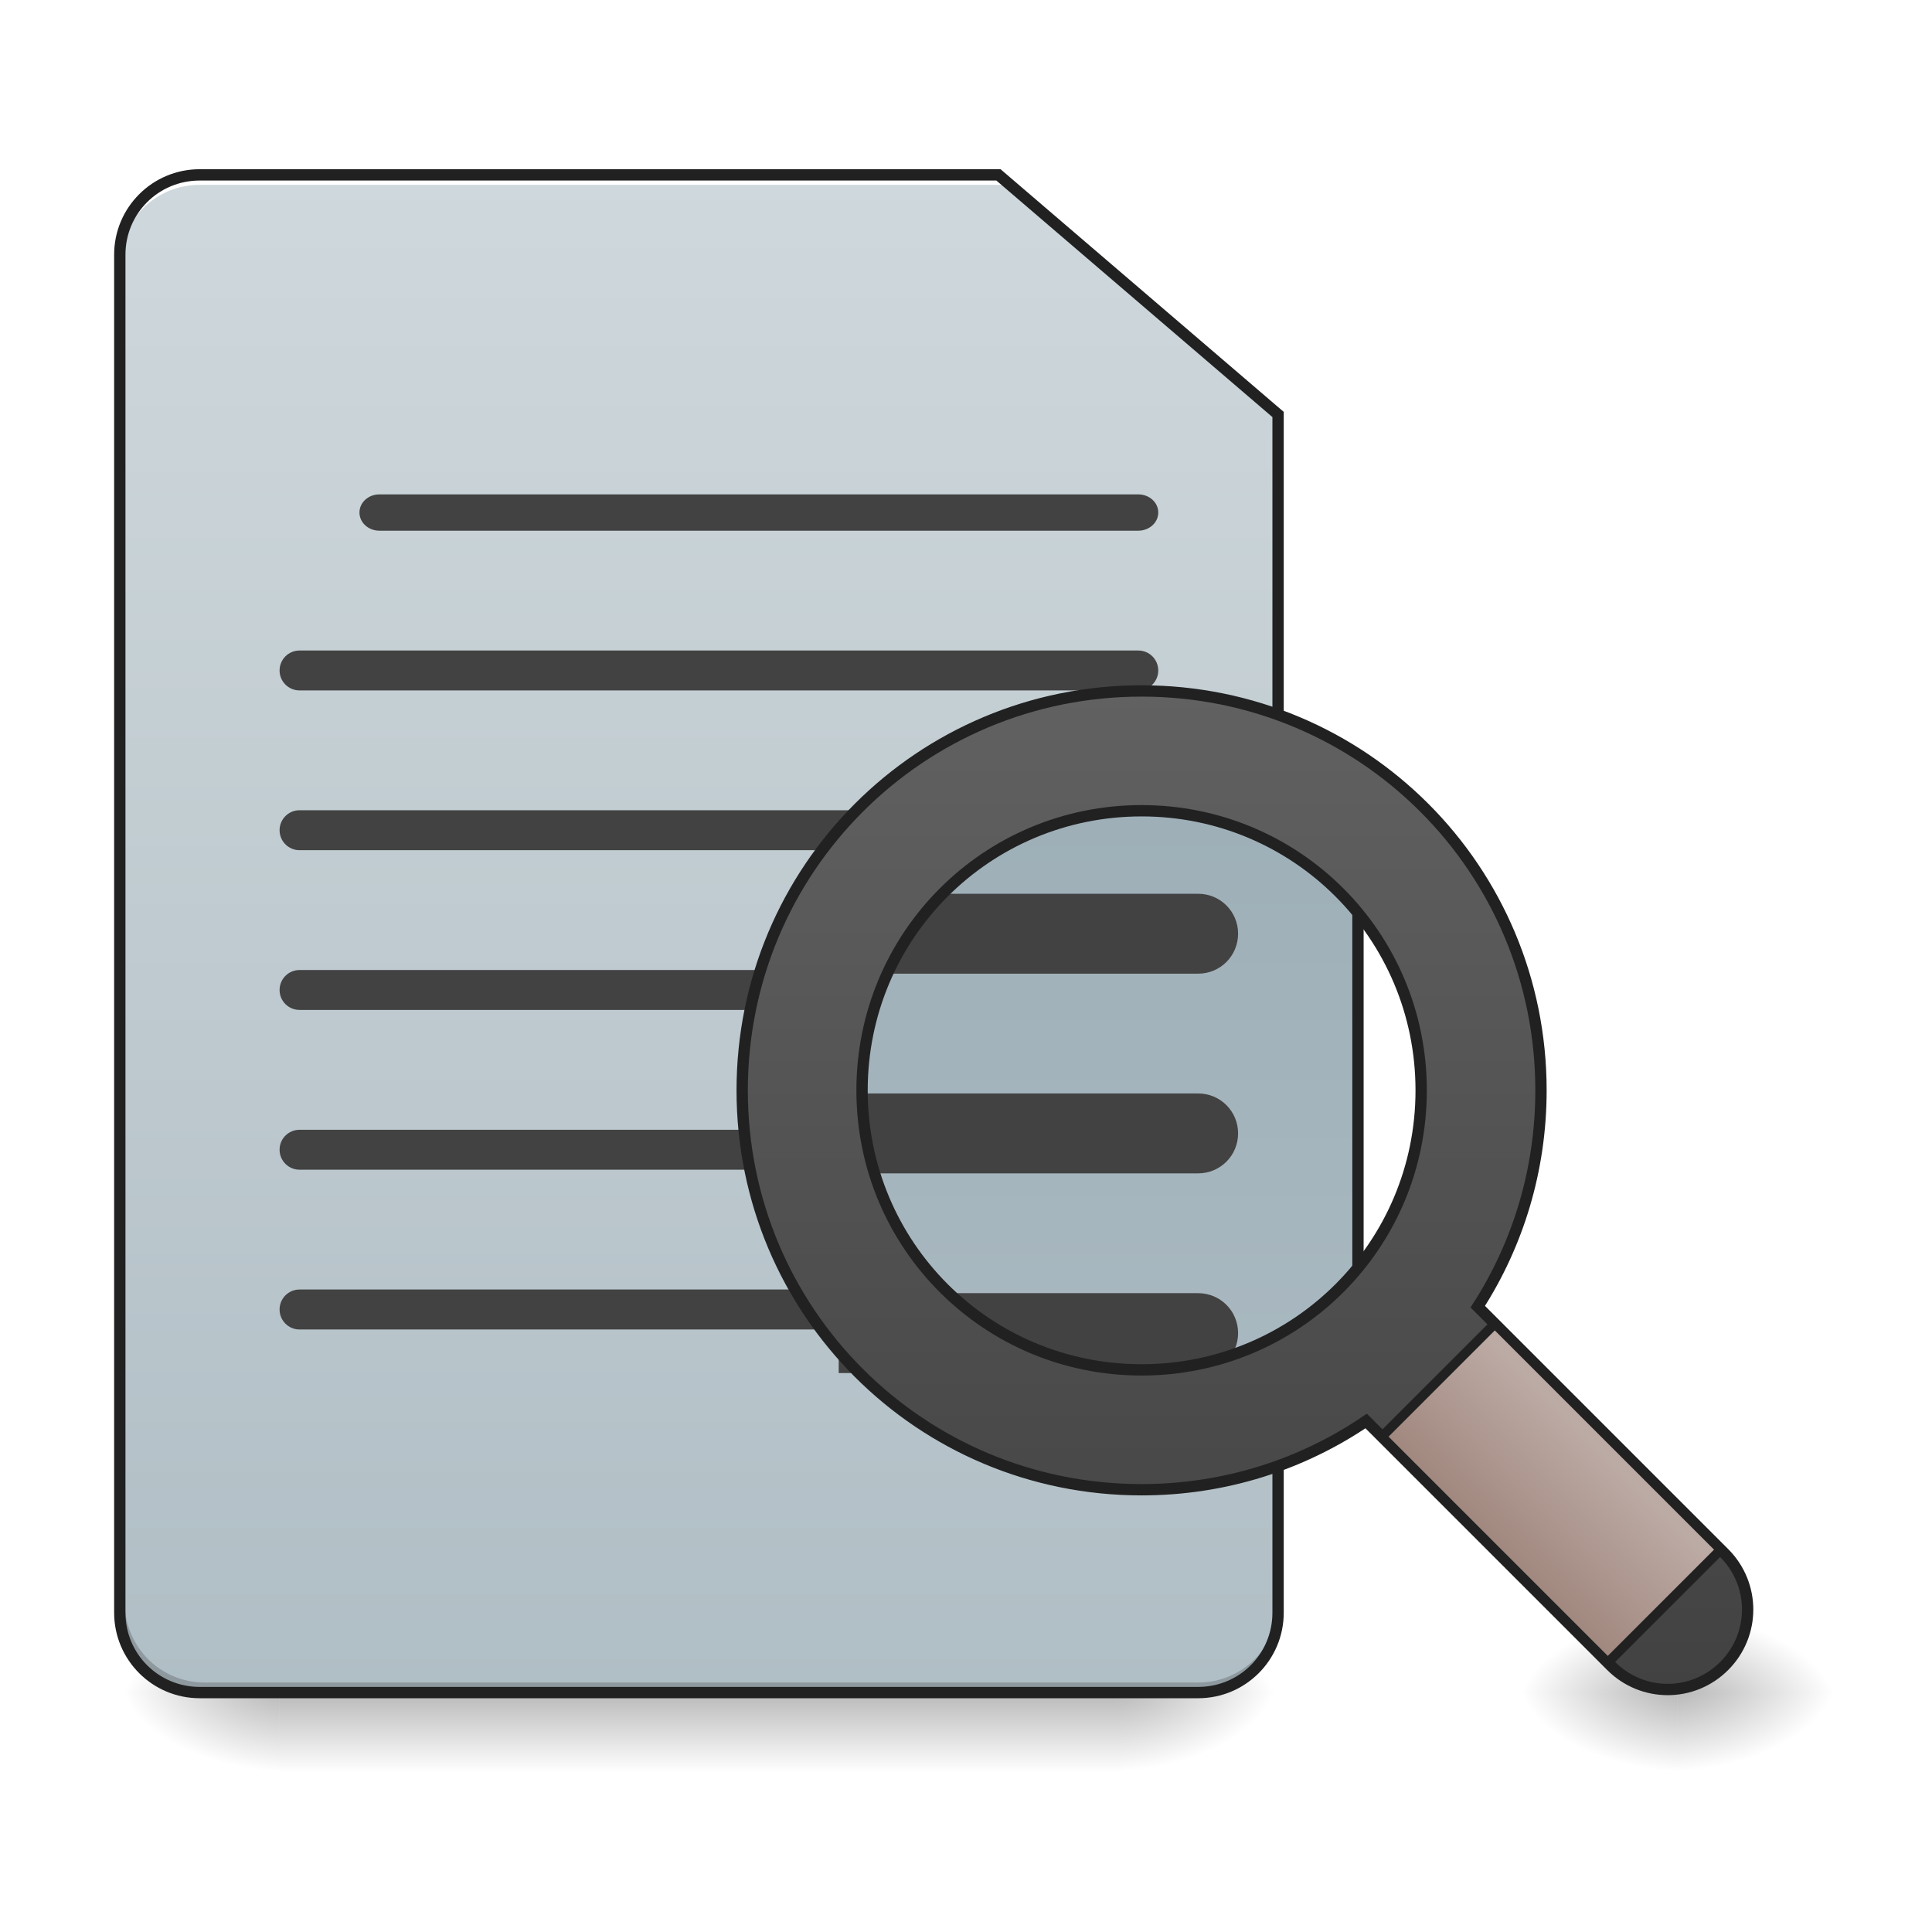
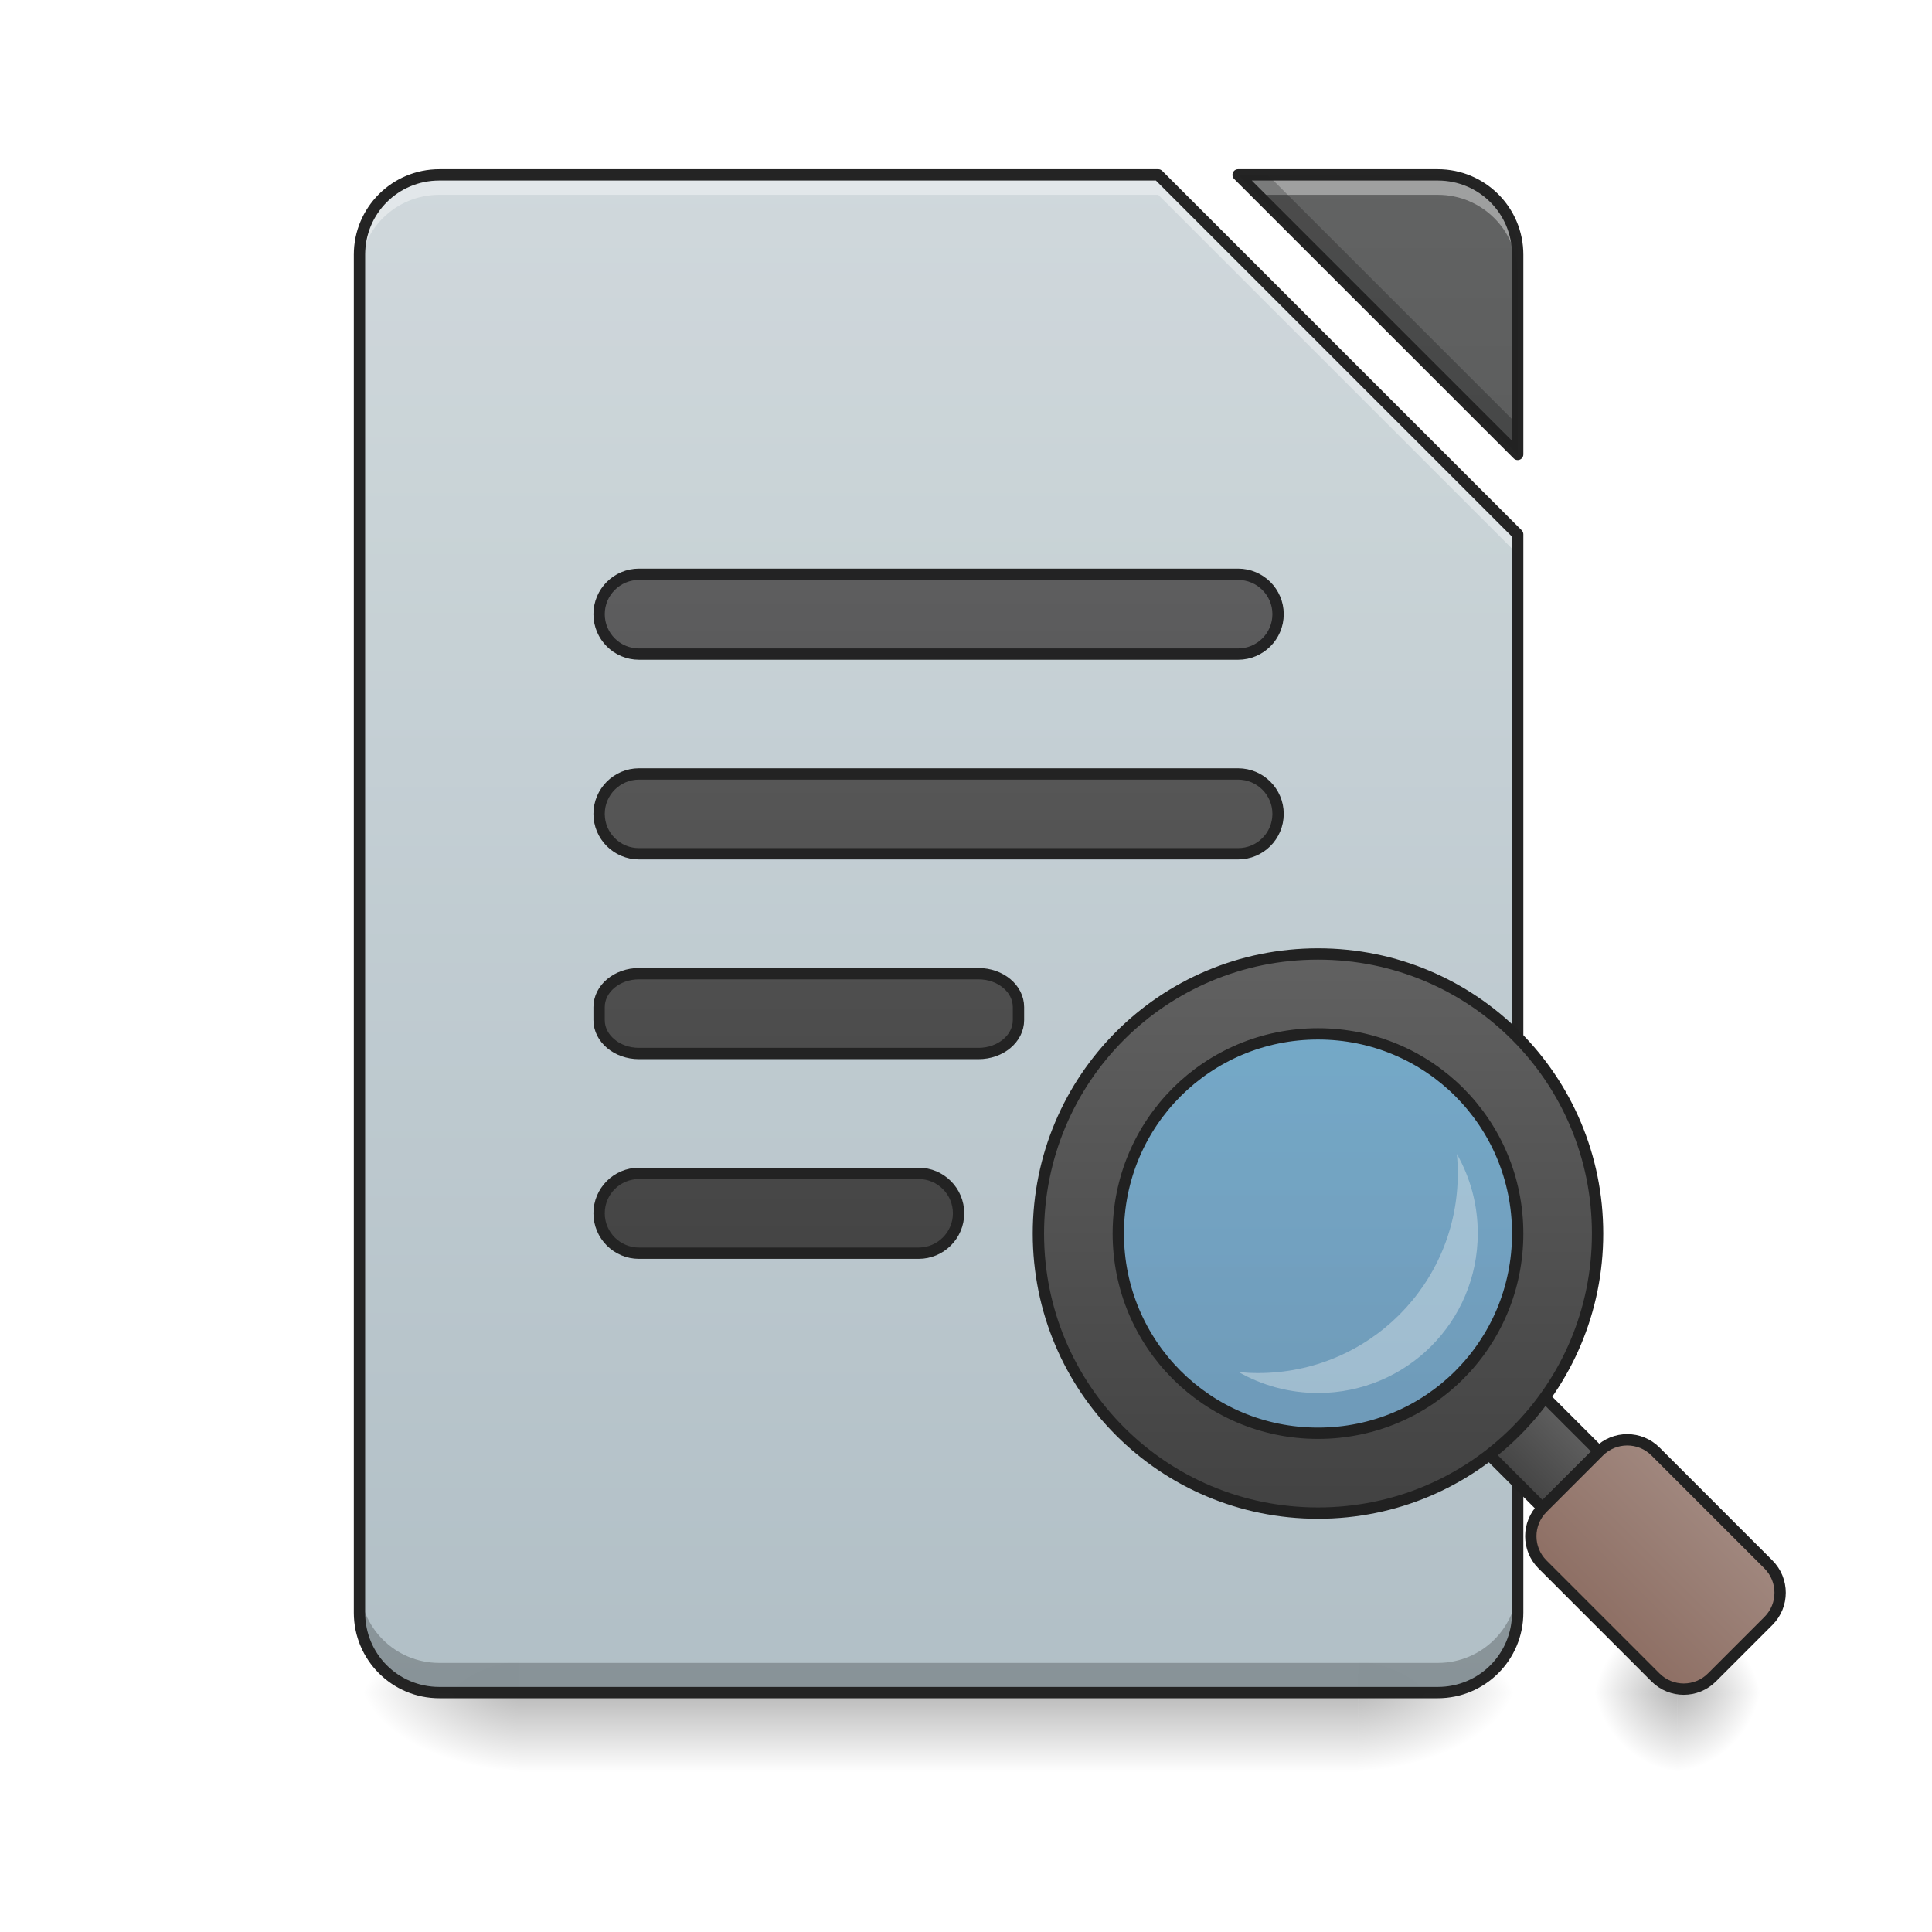
- <svg xmlns="http://www.w3.org/2000/svg" width="128pt" height="128pt" viewBox="0 0 128 128" version="1.1">
+ <svg xmlns="http://www.w3.org/2000/svg" xmlns:xlink="http://www.w3.org/1999/xlink" width="128pt" height="128pt" viewBox="0 0 128 128" version="1.1">
  <defs>
-     <linearGradient id="linear0" gradientUnits="userSpaceOnUse" x1="254" y1="233.5" x2="254" y2="254.667" gradientTransform="matrix(0.250024,0,0,0.250024,-15.87653,53.75514)">
+     <linearGradient id="linear0" gradientUnits="userSpaceOnUse" x1="254" y1="233.5" x2="254" y2="254.667" gradientTransform="matrix(0.250024,0,0,0.250024,-0.0000152602,53.75514)">
      <stop offset="0" style="stop-color:rgb(0%,0%,0%);stop-opacity:0.275;" />
      <stop offset="1" style="stop-color:rgb(0%,0%,0%);stop-opacity:0;" />
    </linearGradient>
-     <radialGradient id="radial0" gradientUnits="userSpaceOnUse" cx="450.909" cy="189.579" fx="450.909" fy="189.579" r="21.167" gradientTransform="matrix(0.000000696681,-0.31253,-0.562554,-0.000000406154,179.4157,254.3813)">
-       <stop offset="0" style="stop-color:rgb(0%,0%,0%);stop-opacity:0.314;" />
-       <stop offset="0.222" style="stop-color:rgb(0%,0%,0%);stop-opacity:0.275;" />
-       <stop offset="1" style="stop-color:rgb(0%,0%,0%);stop-opacity:0;" />
-     </radialGradient>
-     <radialGradient id="radial1" gradientUnits="userSpaceOnUse" cx="450.909" cy="189.579" fx="450.909" fy="189.579" r="21.167" gradientTransform="matrix(-0.000000696681,0.31253,0.562554,0.000000406154,-86.80265,-30.10992)">
-       <stop offset="0" style="stop-color:rgb(0%,0%,0%);stop-opacity:0.314;" />
-       <stop offset="0.222" style="stop-color:rgb(0%,0%,0%);stop-opacity:0.275;" />
-       <stop offset="1" style="stop-color:rgb(0%,0%,0%);stop-opacity:0;" />
-     </radialGradient>
-     <radialGradient id="radial2" gradientUnits="userSpaceOnUse" cx="450.909" cy="189.579" fx="450.909" fy="189.579" r="21.167" gradientTransform="matrix(-0.000000696681,-0.31253,0.562554,-0.000000406154,-86.80265,254.3813)">
-       <stop offset="0" style="stop-color:rgb(0%,0%,0%);stop-opacity:0.314;" />
-       <stop offset="0.222" style="stop-color:rgb(0%,0%,0%);stop-opacity:0.275;" />
-       <stop offset="1" style="stop-color:rgb(0%,0%,0%);stop-opacity:0;" />
-     </radialGradient>
-     <radialGradient id="radial3" gradientUnits="userSpaceOnUse" cx="450.909" cy="189.579" fx="450.909" fy="189.579" r="21.167" gradientTransform="matrix(0.000000696681,0.31253,-0.562554,0.000000406154,179.4157,-30.10992)">
-       <stop offset="0" style="stop-color:rgb(0%,0%,0%);stop-opacity:0.314;" />
-       <stop offset="0.222" style="stop-color:rgb(0%,0%,0%);stop-opacity:0.275;" />
-       <stop offset="1" style="stop-color:rgb(0%,0%,0%);stop-opacity:0;" />
-     </radialGradient>
-     <linearGradient id="linear1" gradientUnits="userSpaceOnUse" x1="232.833" y1="233.5" x2="232.833" y2="-168.667" gradientTransform="matrix(0.250024,0,0,0.250024,-15.87651,53.75513)">
+     <radialGradient id="radial0" gradientUnits="userSpaceOnUse" cx="450.909" cy="189.579" fx="450.909" fy="189.579" r="21.167" gradientTransform="matrix(0.000000696681,-0.31253,-0.562554,-0.000000406154,195.2922,254.3813)">
+       <stop offset="0" style="stop-color:rgb(0%,0%,0%);stop-opacity:0.314;" />
+       <stop offset="0.222" style="stop-color:rgb(0%,0%,0%);stop-opacity:0.275;" />
+       <stop offset="1" style="stop-color:rgb(0%,0%,0%);stop-opacity:0;" />
+     </radialGradient>
+     <radialGradient id="radial1" gradientUnits="userSpaceOnUse" cx="450.909" cy="189.579" fx="450.909" fy="189.579" r="21.167" gradientTransform="matrix(-0.000000696681,0.31253,0.562554,0.000000406154,-70.92613,-30.10992)">
+       <stop offset="0" style="stop-color:rgb(0%,0%,0%);stop-opacity:0.314;" />
+       <stop offset="0.222" style="stop-color:rgb(0%,0%,0%);stop-opacity:0.275;" />
+       <stop offset="1" style="stop-color:rgb(0%,0%,0%);stop-opacity:0;" />
+     </radialGradient>
+     <radialGradient id="radial2" gradientUnits="userSpaceOnUse" cx="450.909" cy="189.579" fx="450.909" fy="189.579" r="21.167" gradientTransform="matrix(-0.000000696681,-0.31253,0.562554,-0.000000406154,-70.92613,254.3813)">
+       <stop offset="0" style="stop-color:rgb(0%,0%,0%);stop-opacity:0.314;" />
+       <stop offset="0.222" style="stop-color:rgb(0%,0%,0%);stop-opacity:0.275;" />
+       <stop offset="1" style="stop-color:rgb(0%,0%,0%);stop-opacity:0;" />
+     </radialGradient>
+     <radialGradient id="radial3" gradientUnits="userSpaceOnUse" cx="450.909" cy="189.579" fx="450.909" fy="189.579" r="21.167" gradientTransform="matrix(0.000000696681,0.31253,-0.562554,0.000000406154,195.2922,-30.10992)">
+       <stop offset="0" style="stop-color:rgb(0%,0%,0%);stop-opacity:0.314;" />
+       <stop offset="0.222" style="stop-color:rgb(0%,0%,0%);stop-opacity:0.275;" />
+       <stop offset="1" style="stop-color:rgb(0%,0%,0%);stop-opacity:0;" />
+     </radialGradient>
+     <filter id="alpha" filterUnits="objectBoundingBox" x="0%" y="0%" width="100%" height="100%">
+       <feColorMatrix type="matrix" in="SourceGraphic" values="0 0 0 0 1 0 0 0 0 1 0 0 0 0 1 0 0 0 1 0" />
+     </filter>
+     <mask id="mask0">
+       <g filter="url(#alpha)">
+         <rect x="0" y="0" width="128" height="128" style="fill:rgb(0%,0%,0%);fill-opacity:0.988;stroke:none;" />
+       </g>
+     </mask>
+     <linearGradient id="linear1" gradientUnits="userSpaceOnUse" x1="940" y1="1695.118" x2="940" y2="175.118" gradientTransform="matrix(0.0661521,0,0,0.0661521,0,0)">
      <stop offset="0" style="stop-color:rgb(69.02%,74.51%,77.255%);stop-opacity:1;" />
      <stop offset="1" style="stop-color:rgb(81.176%,84.706%,86.275%);stop-opacity:1;" />
    </linearGradient>
-     <radialGradient id="radial4" gradientUnits="userSpaceOnUse" cx="450.909" cy="189.579" fx="450.909" fy="189.579" r="21.167" gradientTransform="matrix(0.000000696681,-0.31253,-0.562554,-0.000000406154,216.4609,254.3813)">
-       <stop offset="0" style="stop-color:rgb(0%,0%,0%);stop-opacity:0.314;" />
-       <stop offset="0.222" style="stop-color:rgb(0%,0%,0%);stop-opacity:0.275;" />
-       <stop offset="1" style="stop-color:rgb(0%,0%,0%);stop-opacity:0;" />
-     </radialGradient>
-     <radialGradient id="radial5" gradientUnits="userSpaceOnUse" cx="450.909" cy="189.579" fx="450.909" fy="189.579" r="21.167" gradientTransform="matrix(-0.000000696681,0.31253,0.562554,0.000000406154,5.810369,-30.10992)">
-       <stop offset="0" style="stop-color:rgb(0%,0%,0%);stop-opacity:0.314;" />
-       <stop offset="0.222" style="stop-color:rgb(0%,0%,0%);stop-opacity:0.275;" />
-       <stop offset="1" style="stop-color:rgb(0%,0%,0%);stop-opacity:0;" />
-     </radialGradient>
-     <radialGradient id="radial6" gradientUnits="userSpaceOnUse" cx="450.909" cy="189.579" fx="450.909" fy="189.579" r="21.167" gradientTransform="matrix(-0.000000696681,-0.31253,0.562554,-0.000000406154,5.810369,254.3813)">
-       <stop offset="0" style="stop-color:rgb(0%,0%,0%);stop-opacity:0.314;" />
-       <stop offset="0.222" style="stop-color:rgb(0%,0%,0%);stop-opacity:0.275;" />
-       <stop offset="1" style="stop-color:rgb(0%,0%,0%);stop-opacity:0;" />
-     </radialGradient>
-     <radialGradient id="radial7" gradientUnits="userSpaceOnUse" cx="450.909" cy="189.579" fx="450.909" fy="189.579" r="21.167" gradientTransform="matrix(0.000000696681,0.31253,-0.562554,0.000000406154,216.4609,-30.10992)">
-       <stop offset="0" style="stop-color:rgb(0%,0%,0%);stop-opacity:0.314;" />
-       <stop offset="0.222" style="stop-color:rgb(0%,0%,0%);stop-opacity:0.275;" />
-       <stop offset="1" style="stop-color:rgb(0%,0%,0%);stop-opacity:0;" />
-     </radialGradient>
-     <linearGradient id="linear2" gradientUnits="userSpaceOnUse" x1="1200" y1="1695.118" x2="1200" y2="175.118">
-       <stop offset="0" style="stop-color:rgb(69.02%,74.51%,77.255%);stop-opacity:1;" />
-       <stop offset="1" style="stop-color:rgb(56.471%,64.314%,68.235%);stop-opacity:1;" />
-     </linearGradient>
-     <linearGradient id="linear3" gradientUnits="userSpaceOnUse" x1="-247.428" y1="291.387" x2="-434.517" y2="104.298" gradientTransform="matrix(-0.707107,-0.707107,0.707107,-0.707107,6.175323,-0.830033)">
-       <stop offset="0" style="stop-color:rgb(38.039%,38.039%,38.039%);stop-opacity:1;" />
-       <stop offset="1" style="stop-color:rgb(25.882%,25.882%,25.882%);stop-opacity:1;" />
-     </linearGradient>
-     <linearGradient id="linear4" gradientUnits="userSpaceOnUse" x1="175.392" y1="415.808" x2="137.974" y2="415.808" gradientTransform="matrix(1,0,0,1,4.953532,3.779696)">
-       <stop offset="0" style="stop-color:rgb(73.725%,66.667%,64.314%);stop-opacity:1;" />
+     <clipPath id="clip1">
+       <rect x="0" y="0" width="128" height="128" />
+     </clipPath>
+     <g id="surface5" clip-path="url(#clip1)">
+       <path style=" stroke:none;fill-rule:nonzero;fill:url(#linear1);" d="M 29.105 11.586 C 26.176 11.586 23.816 13.945 23.816 16.875 L 23.816 106.844 C 23.816 109.773 26.176 112.137 29.105 112.137 L 95.258 112.137 C 98.191 112.137 100.551 109.773 100.551 106.844 L 100.551 35.398 L 76.738 11.586 Z M 82.027 11.586 L 100.551 30.105 L 100.551 16.875 C 100.551 13.945 98.191 11.586 95.258 11.586 Z M 82.027 11.586 " />
+     </g>
+     <mask id="mask1">
+       <g filter="url(#alpha)">
+         <rect x="0" y="0" width="128" height="128" style="fill:rgb(0%,0%,0%);fill-opacity:0.988;stroke:none;" />
+       </g>
+     </mask>
+     <linearGradient id="linear2" gradientUnits="userSpaceOnUse" x1="940" y1="1695.118" x2="940" y2="175.118" gradientTransform="matrix(0.0661521,0,0,0.0661521,0,0)">
+       <stop offset="0" style="stop-color:rgb(25.882%,25.882%,25.882%);stop-opacity:1;" />
+       <stop offset="1" style="stop-color:rgb(38.039%,38.039%,38.039%);stop-opacity:1;" />
+     </linearGradient>
+     <clipPath id="clip2">
+       <rect x="0" y="0" width="128" height="128" />
+     </clipPath>
+     <g id="surface8" clip-path="url(#clip2)">
+       <path style=" stroke:none;fill-rule:nonzero;fill:url(#linear2);" d="M 82.027 11.586 L 100.551 30.105 L 100.551 16.875 C 100.551 13.945 98.191 11.586 95.258 11.586 Z M 82.027 11.586 " />
+     </g>
+     <mask id="mask2">
+       <g filter="url(#alpha)">
+         <rect x="0" y="0" width="128" height="128" style="fill:rgb(0%,0%,0%);fill-opacity:0.988;stroke:none;" />
+       </g>
+     </mask>
+     <clipPath id="clip3">
+       <rect x="0" y="0" width="128" height="128" />
+     </clipPath>
+     <g id="surface11" clip-path="url(#clip3)">
+       <path style=" stroke:none;fill-rule:nonzero;fill:rgb(100%,100%,100%);fill-opacity:0.392;" d="M 29.105 11.586 C 26.176 11.586 23.816 13.945 23.816 16.875 L 23.816 18.199 C 23.816 15.27 26.176 12.906 29.105 12.906 L 76.738 12.906 L 100.551 36.723 L 100.551 35.398 L 76.738 11.586 Z M 82.027 11.586 L 83.352 12.906 L 95.258 12.906 C 98.191 12.906 100.551 15.27 100.551 18.199 L 100.551 16.875 C 100.551 13.945 98.191 11.586 95.258 11.586 Z M 82.027 11.586 " />
+     </g>
+     <mask id="mask3">
+       <g filter="url(#alpha)">
+         <rect x="0" y="0" width="128" height="128" style="fill:rgb(0%,0%,0%);fill-opacity:0.988;stroke:none;" />
+       </g>
+     </mask>
+     <clipPath id="clip4">
+       <rect x="0" y="0" width="128" height="128" />
+     </clipPath>
+     <g id="surface14" clip-path="url(#clip4)">
+       <path style=" stroke:none;fill-rule:nonzero;fill:rgb(0%,0%,0%);fill-opacity:0.235;" d="M 82.027 11.586 L 100.551 30.105 L 100.551 28.145 L 83.992 11.586 Z M 23.816 104.879 L 23.816 106.844 C 23.816 109.773 26.176 112.137 29.105 112.137 L 95.258 112.137 C 98.191 112.137 100.551 109.773 100.551 106.844 L 100.551 104.879 C 100.551 107.812 98.191 110.172 95.258 110.172 L 29.105 110.172 C 26.176 110.172 23.816 107.812 23.816 104.879 Z M 23.816 104.879 " />
+     </g>
+     <mask id="mask4">
+       <g filter="url(#alpha)">
+         <rect x="0" y="0" width="128" height="128" style="fill:rgb(0%,0%,0%);fill-opacity:0.988;stroke:none;" />
+       </g>
+     </mask>
+     <clipPath id="clip5">
+       <rect x="0" y="0" width="128" height="128" />
+     </clipPath>
+     <g id="surface17" clip-path="url(#clip5)">
+       <path style=" stroke:none;fill-rule:nonzero;fill:rgb(12.941%,12.941%,12.941%);fill-opacity:1;" d="M 29.105 11.211 C 25.973 11.211 23.441 13.742 23.441 16.875 L 23.441 106.844 C 23.441 109.977 25.973 112.512 29.105 112.512 L 95.258 112.512 C 98.391 112.512 100.926 109.977 100.926 106.844 L 100.926 35.398 C 100.926 35.301 100.887 35.203 100.816 35.133 L 77 11.32 C 76.93 11.25 76.836 11.211 76.738 11.211 Z M 82.027 11.211 C 81.875 11.211 81.738 11.301 81.684 11.441 C 81.625 11.582 81.656 11.742 81.762 11.852 L 100.285 30.371 C 100.395 30.48 100.555 30.512 100.695 30.453 C 100.836 30.395 100.926 30.258 100.926 30.105 L 100.926 16.875 C 100.926 13.742 98.391 11.211 95.258 11.211 Z M 29.105 11.961 L 76.582 11.961 L 100.176 35.555 L 100.176 106.844 C 100.176 109.574 97.988 111.762 95.258 111.762 L 29.105 111.762 C 26.375 111.762 24.191 109.574 24.191 106.844 L 24.191 16.875 C 24.191 14.145 26.375 11.961 29.105 11.961 Z M 82.934 11.961 L 95.258 11.961 C 97.988 11.961 100.176 14.145 100.176 16.875 L 100.176 29.203 Z M 82.934 11.961 " />
+     </g>
+     <mask id="mask5">
+       <g filter="url(#alpha)">
+         <rect x="0" y="0" width="128" height="128" style="fill:rgb(0%,0%,0%);fill-opacity:0.988;stroke:none;" />
+       </g>
+     </mask>
+     <linearGradient id="linear3" gradientUnits="userSpaceOnUse" x1="243.417" y1="127.667" x2="243.417" y2="-94.583">
+       <stop offset="0" style="stop-color:rgb(25.882%,25.882%,25.882%);stop-opacity:1;" />
+       <stop offset="1" style="stop-color:rgb(38.039%,38.039%,38.039%);stop-opacity:1;" />
+     </linearGradient>
+     <clipPath id="clip6">
+       <rect x="0" y="0" width="128" height="128" />
+     </clipPath>
+     <g id="surface20" clip-path="url(#clip6)">
+       <path style="fill-rule:nonzero;fill:url(#linear3);stroke-width:3;stroke-linecap:round;stroke-linejoin:round;stroke:rgb(12.941%,12.941%,12.941%);stroke-opacity:1;stroke-miterlimit:4;" d="M 169.328 -62.827 L 328.078 -62.827 C 333.921 -62.827 338.671 -58.093 338.671 -52.25 C 338.671 -46.407 333.921 -41.673 328.078 -41.673 L 169.328 -41.673 C 163.484 -41.673 158.75 -46.407 158.75 -52.25 C 158.75 -58.093 163.484 -62.827 169.328 -62.827 Z M 169.328 -62.827 " transform="matrix(0.250024,0,0,0.250024,0,53.75513)" />
+     </g>
+     <mask id="mask6">
+       <g filter="url(#alpha)">
+         <rect x="0" y="0" width="128" height="128" style="fill:rgb(0%,0%,0%);fill-opacity:0.988;stroke:none;" />
+       </g>
+     </mask>
+     <linearGradient id="linear4" gradientUnits="userSpaceOnUse" x1="254" y1="85.333" x2="254" y2="-136.917" gradientTransform="matrix(1,0,0,1,0,42.33333)">
+       <stop offset="0" style="stop-color:rgb(25.882%,25.882%,25.882%);stop-opacity:1;" />
+       <stop offset="1" style="stop-color:rgb(38.039%,38.039%,38.039%);stop-opacity:1;" />
+     </linearGradient>
+     <clipPath id="clip7">
+       <rect x="0" y="0" width="128" height="128" />
+     </clipPath>
+     <g id="surface23" clip-path="url(#clip7)">
+       <path style="fill-rule:nonzero;fill:url(#linear4);stroke-width:3;stroke-linecap:round;stroke-linejoin:round;stroke:rgb(12.941%,12.941%,12.941%);stroke-opacity:1;stroke-miterlimit:4;" d="M 169.328 -9.91 L 328.078 -9.91 C 333.921 -9.91 338.671 -5.176 338.671 0.667 C 338.671 6.51 333.921 11.244 328.078 11.244 L 169.328 11.244 C 163.484 11.244 158.75 6.51 158.75 0.667 C 158.75 -5.176 163.484 -9.91 169.328 -9.91 Z M 169.328 -9.91 " transform="matrix(0.250024,0,0,0.250024,0,53.75513)" />
+     </g>
+     <mask id="mask7">
+       <g filter="url(#alpha)">
+         <rect x="0" y="0" width="128" height="128" style="fill:rgb(0%,0%,0%);fill-opacity:0.988;stroke:none;" />
+       </g>
+     </mask>
+     <linearGradient id="linear5" gradientUnits="userSpaceOnUse" x1="248.708" y1="43" x2="248.708" y2="-179.25" gradientTransform="matrix(1,0,0,1,0,84.66666)">
+       <stop offset="0" style="stop-color:rgb(25.882%,25.882%,25.882%);stop-opacity:1;" />
+       <stop offset="1" style="stop-color:rgb(38.039%,38.039%,38.039%);stop-opacity:1;" />
+     </linearGradient>
+     <clipPath id="clip8">
+       <rect x="0" y="0" width="128" height="128" />
+     </clipPath>
+     <g id="surface26" clip-path="url(#clip8)">
+       <path style="fill-rule:nonzero;fill:url(#linear5);stroke-width:3;stroke-linecap:round;stroke-linejoin:round;stroke:rgb(12.941%,12.941%,12.941%);stroke-opacity:1;stroke-miterlimit:4;" d="M 169.328 43.007 L 259.288 43.007 C 265.131 43.007 269.88 46.975 269.88 51.865 L 269.88 55.302 C 269.88 60.192 265.131 64.161 259.288 64.161 L 169.328 64.161 C 163.484 64.161 158.75 60.192 158.75 55.302 L 158.75 51.865 C 158.75 46.975 163.484 43.007 169.328 43.007 Z M 169.328 43.007 " transform="matrix(0.250024,0,0,0.250024,0,53.75513)" />
+     </g>
+     <mask id="mask8">
+       <g filter="url(#alpha)">
+         <rect x="0" y="0" width="128" height="128" style="fill:rgb(0%,0%,0%);fill-opacity:0.988;stroke:none;" />
+       </g>
+     </mask>
+     <linearGradient id="linear6" gradientUnits="userSpaceOnUse" x1="248.708" y1="0.667" x2="248.708" y2="-221.583" gradientTransform="matrix(1,0,0,1,0,127)">
+       <stop offset="0" style="stop-color:rgb(25.882%,25.882%,25.882%);stop-opacity:1;" />
+       <stop offset="1" style="stop-color:rgb(38.039%,38.039%,38.039%);stop-opacity:1;" />
+     </linearGradient>
+     <clipPath id="clip9">
+       <rect x="0" y="0" width="128" height="128" />
+     </clipPath>
+     <g id="surface29" clip-path="url(#clip9)">
+       <path style="fill-rule:nonzero;fill:url(#linear6);stroke-width:3;stroke-linecap:round;stroke-linejoin:round;stroke:rgb(12.941%,12.941%,12.941%);stroke-opacity:1;stroke-miterlimit:4;" d="M 169.328 95.923 L 243.414 95.923 C 249.257 95.923 254.007 100.657 254.007 106.501 C 254.007 112.344 249.257 117.078 243.414 117.078 L 169.328 117.078 C 163.484 117.078 158.75 112.344 158.75 106.501 C 158.75 100.657 163.484 95.923 169.328 95.923 Z M 169.328 95.923 " transform="matrix(0.250024,0,0,0.250024,0,53.75513)" />
+     </g>
+     <linearGradient id="linear7" gradientUnits="userSpaceOnUse" x1="349.25" y1="175.292" x2="349.25" y2="48.292">
+       <stop offset="0" style="stop-color:rgb(0.392%,34.118%,60.784%);stop-opacity:0.392;" />
+       <stop offset="1" style="stop-color:rgb(0.784%,46.667%,74.118%);stop-opacity:0.392;" />
+     </linearGradient>
+     <radialGradient id="radial4" gradientUnits="userSpaceOnUse" cx="450.909" cy="189.579" fx="450.909" fy="189.579" r="21.167" gradientTransform="matrix(0.000000370112,-0.31253,-0.298857,-0.000000406154,167.0897,254.3813)">
+       <stop offset="0" style="stop-color:rgb(0%,0%,0%);stop-opacity:0.314;" />
+       <stop offset="0.222" style="stop-color:rgb(0%,0%,0%);stop-opacity:0.275;" />
+       <stop offset="1" style="stop-color:rgb(0%,0%,0%);stop-opacity:0;" />
+     </radialGradient>
+     <radialGradient id="radial5" gradientUnits="userSpaceOnUse" cx="450.909" cy="189.579" fx="450.909" fy="189.579" r="21.167" gradientTransform="matrix(-0.000000370112,0.31253,0.298857,0.000000406154,55.18152,-30.10992)">
+       <stop offset="0" style="stop-color:rgb(0%,0%,0%);stop-opacity:0.314;" />
+       <stop offset="0.222" style="stop-color:rgb(0%,0%,0%);stop-opacity:0.275;" />
+       <stop offset="1" style="stop-color:rgb(0%,0%,0%);stop-opacity:0;" />
+     </radialGradient>
+     <radialGradient id="radial6" gradientUnits="userSpaceOnUse" cx="450.909" cy="189.579" fx="450.909" fy="189.579" r="21.167" gradientTransform="matrix(-0.000000370112,-0.31253,0.298857,-0.000000406154,55.18152,254.3813)">
+       <stop offset="0" style="stop-color:rgb(0%,0%,0%);stop-opacity:0.314;" />
+       <stop offset="0.222" style="stop-color:rgb(0%,0%,0%);stop-opacity:0.275;" />
+       <stop offset="1" style="stop-color:rgb(0%,0%,0%);stop-opacity:0;" />
+     </radialGradient>
+     <radialGradient id="radial7" gradientUnits="userSpaceOnUse" cx="450.909" cy="189.579" fx="450.909" fy="189.579" r="21.167" gradientTransform="matrix(0.000000370112,0.31253,-0.298857,0.000000406154,167.0897,-30.10991)">
+       <stop offset="0" style="stop-color:rgb(0%,0%,0%);stop-opacity:0.314;" />
+       <stop offset="0.222" style="stop-color:rgb(0%,0%,0%);stop-opacity:0.275;" />
+       <stop offset="1" style="stop-color:rgb(0%,0%,0%);stop-opacity:0;" />
+     </radialGradient>
+     <linearGradient id="linear8" gradientUnits="userSpaceOnUse" x1="337.167" y1="175.292" x2="361.333" y2="175.292" gradientTransform="matrix(1,0,0,1,-0.000000000000113687,0.000000000000113687)">
+       <stop offset="0" style="stop-color:rgb(25.882%,25.882%,25.882%);stop-opacity:1;" />
+       <stop offset="1" style="stop-color:rgb(38.039%,38.039%,38.039%);stop-opacity:1;" />
+     </linearGradient>
+     <linearGradient id="linear9" gradientUnits="userSpaceOnUse" x1="326.583" y1="222.917" x2="371.917" y2="222.917" gradientTransform="matrix(1,0,0,1,-0.000000000000113687,0.000000000000113687)">
+       <stop offset="0" style="stop-color:rgb(55.294%,43.137%,38.824%);stop-opacity:1;" />
      <stop offset="1" style="stop-color:rgb(63.137%,53.333%,49.804%);stop-opacity:1;" />
+     </linearGradient>
+     <linearGradient id="linear10" gradientUnits="userSpaceOnUse" x1="1320" y1="1455.118" x2="1320" y2="895.118">
+       <stop offset="0" style="stop-color:rgb(25.882%,25.882%,25.882%);stop-opacity:1;" />
+       <stop offset="1" style="stop-color:rgb(38.039%,38.039%,38.039%);stop-opacity:1;" />
    </linearGradient>
  </defs>
  <g id="surface1">
-     <path style=" stroke:none;fill-rule:nonzero;fill:url(#linear0);" d="M 18.523 112.137 L 74.09 112.137 L 74.09 117.43 L 18.523 117.43 Z M 18.523 112.137 " />
-     <path style=" stroke:none;fill-rule:nonzero;fill:url(#radial0);" d="M 74.09 112.137 L 84.676 112.137 L 84.676 106.844 L 74.09 106.844 Z M 74.09 112.137 " />
-     <path style=" stroke:none;fill-rule:nonzero;fill:url(#radial1);" d="M 18.523 112.137 L 7.938 112.137 L 7.938 117.43 L 18.523 117.43 Z M 18.523 112.137 " />
-     <path style=" stroke:none;fill-rule:nonzero;fill:url(#radial2);" d="M 18.523 112.137 L 7.938 112.137 L 7.938 106.844 L 18.523 106.844 Z M 18.523 112.137 " />
-     <path style=" stroke:none;fill-rule:nonzero;fill:url(#radial3);" d="M 74.09 112.137 L 84.676 112.137 L 84.676 117.43 L 74.09 117.43 Z M 74.09 112.137 " />
-     <path style=" stroke:none;fill-rule:nonzero;fill:url(#linear1);" d="M 13.23 11.586 C 10.297 11.586 7.938 13.945 7.938 16.875 L 7.938 106.844 C 7.938 109.773 10.297 112.137 13.23 112.137 L 79.383 112.137 C 82.312 112.137 84.676 109.773 84.676 106.844 L 84.676 27.461 L 66.152 11.586 Z M 13.23 11.586 " />
-     <path style=" stroke:none;fill-rule:nonzero;fill:rgb(0%,0%,0%);fill-opacity:0.196;" d="M 13.562 112.137 C 10.629 112.137 8.27 109.777 8.27 106.844 L 8.27 106.184 C 8.27 109.113 10.629 111.473 13.562 111.473 L 79.383 111.473 C 82.312 111.473 84.676 109.113 84.676 106.184 L 84.676 106.844 C 84.676 109.777 82.312 112.137 79.383 112.137 Z M 13.562 112.137 " />
-     <path style=" stroke:none;fill-rule:nonzero;fill:rgb(100%,100%,100%);fill-opacity:1;" d="M 13.23 11.586 C 10.297 11.586 7.938 13.945 7.938 16.875 L 7.938 17.539 C 7.938 14.605 10.297 12.246 13.23 12.246 L 66.484 12.246 L 66.484 11.586 Z M 13.23 11.586 " />
-     <path style=" stroke:none;fill-rule:nonzero;fill:rgb(12.941%,12.941%,12.941%);fill-opacity:1;" d="M 13.23 11.211 C 10.098 11.211 7.562 13.742 7.562 16.875 L 7.562 106.844 C 7.562 109.977 10.098 112.512 13.23 112.512 L 79.383 112.512 C 82.516 112.512 85.051 109.977 85.051 106.844 L 85.051 27.289 L 66.289 11.211 Z M 13.23 11.961 L 66.012 11.961 L 84.301 27.633 L 84.301 106.844 C 84.301 109.574 82.113 111.762 79.383 111.762 L 13.23 111.762 C 10.5 111.762 8.312 109.574 8.312 106.844 L 8.312 16.875 C 8.312 14.145 10.5 11.961 13.23 11.961 Z M 13.23 11.961 " />
-     <path style=" stroke:none;fill-rule:nonzero;fill:rgb(25.882%,25.882%,25.882%);fill-opacity:1;" d="M 25.137 32.754 L 75.414 32.754 C 76.145 32.754 76.738 33.289 76.738 33.953 L 76.738 33.961 C 76.738 34.621 76.145 35.16 75.414 35.16 L 25.137 35.16 C 24.406 35.16 23.816 34.621 23.816 33.961 L 23.816 33.953 C 23.816 33.289 24.406 32.754 25.137 32.754 Z M 25.137 32.754 " />
-     <path style=" stroke:none;fill-rule:nonzero;fill:rgb(25.882%,25.882%,25.882%);fill-opacity:1;" d="M 19.844 43.098 L 75.414 43.098 C 76.145 43.098 76.738 43.688 76.738 44.422 C 76.738 45.152 76.145 45.742 75.414 45.742 L 19.844 45.742 C 19.113 45.742 18.523 45.152 18.523 44.422 C 18.523 43.688 19.113 43.098 19.844 43.098 Z M 19.844 43.098 " />
-     <path style=" stroke:none;fill-rule:nonzero;fill:rgb(25.882%,25.882%,25.882%);fill-opacity:1;" d="M 19.844 53.68 L 75.414 53.68 C 76.145 53.68 76.738 54.273 76.738 55.004 C 76.738 55.734 76.145 56.328 75.414 56.328 L 19.844 56.328 C 19.113 56.328 18.523 55.734 18.523 55.004 C 18.523 54.273 19.113 53.68 19.844 53.68 Z M 19.844 53.68 " />
-     <path style=" stroke:none;fill-rule:nonzero;fill:rgb(25.882%,25.882%,25.882%);fill-opacity:1;" d="M 19.844 64.266 L 75.414 64.266 C 76.145 64.266 76.738 64.859 76.738 65.59 C 76.738 66.32 76.145 66.91 75.414 66.91 L 19.844 66.91 C 19.113 66.91 18.523 66.32 18.523 65.59 C 18.523 64.859 19.113 64.266 19.844 64.266 Z M 19.844 64.266 " />
-     <path style=" stroke:none;fill-rule:nonzero;fill:rgb(25.882%,25.882%,25.882%);fill-opacity:1;" d="M 19.844 74.852 L 75.414 74.852 C 76.145 74.852 76.738 75.441 76.738 76.172 C 76.738 76.902 76.145 77.496 75.414 77.496 L 19.844 77.496 C 19.113 77.496 18.523 76.902 18.523 76.172 C 18.523 75.441 19.113 74.852 19.844 74.852 Z M 19.844 74.852 " />
-     <path style=" stroke:none;fill-rule:nonzero;fill:rgb(25.882%,25.882%,25.882%);fill-opacity:1;" d="M 19.844 85.434 L 59.535 85.434 C 60.27 85.434 60.859 86.027 60.859 86.758 C 60.859 87.488 60.27 88.082 59.535 88.082 L 19.844 88.082 C 19.113 88.082 18.523 87.488 18.523 86.758 C 18.523 86.027 19.113 85.434 19.844 85.434 Z M 19.844 85.434 " />
-     <path style=" stroke:none;fill-rule:nonzero;fill:url(#radial4);" d="M 111.137 112.137 L 121.719 112.137 L 121.719 106.844 L 111.137 106.844 Z M 111.137 112.137 " />
-     <path style=" stroke:none;fill-rule:nonzero;fill:url(#radial5);" d="M 111.137 112.137 L 100.551 112.137 L 100.551 117.43 L 111.137 117.43 Z M 111.137 112.137 " />
-     <path style=" stroke:none;fill-rule:nonzero;fill:url(#radial6);" d="M 111.137 112.137 L 100.551 112.137 L 100.551 106.844 L 111.137 106.844 Z M 111.137 112.137 " />
-     <path style=" stroke:none;fill-rule:nonzero;fill:url(#radial7);" d="M 111.137 112.137 L 121.719 112.137 L 121.719 117.43 L 111.137 117.43 Z M 111.137 112.137 " />
-     <path style="fill-rule:nonzero;fill:url(#linear2);stroke-width:11.339;stroke-linecap:round;stroke-linejoin:miter;stroke:rgb(12.941%,12.941%,12.941%);stroke-opacity:1;stroke-miterlimit:4;" d="M 1140.009 735.107 C 951.641 735.107 800.002 886.746 800.002 1075.114 C 800.002 1263.482 951.641 1415.121 1140.009 1415.121 C 1224.037 1415.121 1300.801 1384.888 1360.028 1334.695 L 1360.028 815.532 C 1300.801 765.34 1224.037 735.107 1140.009 735.107 Z M 1140.009 735.107 " transform="matrix(0.0661521,0,0,0.0661521,0,0)" />
-     <path style=" stroke:none;fill-rule:nonzero;fill:rgb(25.882%,25.882%,25.882%);fill-opacity:1;" d="M 55.566 59.215 L 55.566 64.508 L 79.383 64.508 C 80.848 64.508 82.027 63.324 82.027 61.859 C 82.027 60.395 80.848 59.215 79.383 59.215 Z M 55.566 59.215 " />
-     <path style=" stroke:none;fill-rule:nonzero;fill:rgb(25.882%,25.882%,25.882%);fill-opacity:1;" d="M 55.566 85.676 L 55.566 90.969 L 79.383 90.969 C 80.848 90.969 82.027 89.785 82.027 88.32 C 82.027 86.855 80.848 85.676 79.383 85.676 Z M 55.566 85.676 " />
-     <path style=" stroke:none;fill-rule:nonzero;fill:rgb(25.882%,25.882%,25.882%);fill-opacity:1;" d="M 55.566 72.445 L 55.566 77.738 L 79.383 77.738 C 80.848 77.738 82.027 76.555 82.027 75.09 C 82.027 73.625 80.848 72.445 79.383 72.445 Z M 55.566 72.445 " />
-     <path style="fill-rule:nonzero;fill:url(#linear3);stroke-width:3;stroke-linecap:round;stroke-linejoin:miter;stroke:rgb(12.941%,12.941%,12.941%);stroke-opacity:1;stroke-miterlimit:4;" d="M 302.502 -31.908 C 243.883 -31.908 196.669 15.291 196.669 73.926 C 196.669 132.545 243.883 179.759 302.502 179.759 C 324.61 179.759 345.076 173.041 362.012 161.542 L 426.944 226.473 C 435.24 234.77 448.582 234.77 456.878 226.473 C 465.174 218.177 465.174 204.835 456.878 196.539 L 391.588 131.248 C 402.196 114.75 408.336 95.08 408.336 73.926 C 408.336 15.291 361.137 -31.908 302.502 -31.908 Z M 302.502 -0.161 C 343.545 -0.161 376.589 32.883 376.589 73.926 C 376.589 114.968 343.545 147.997 302.502 147.997 C 261.459 147.997 228.431 114.968 228.431 73.926 C 228.431 32.883 261.459 -0.161 302.502 -0.161 Z M 302.502 -0.161 " transform="matrix(0.250024,0,0,0.250024,0,53.75513)" />
-     <path style="fill-rule:nonzero;fill:url(#linear4);stroke-width:2.516;stroke-linecap:round;stroke-linejoin:miter;stroke:rgb(12.941%,12.941%,12.941%);stroke-opacity:1;stroke-miterlimit:4;" d="M 141.754 376.086 L 184.088 376.086 L 184.088 460.754 L 141.754 460.754 Z M 141.754 376.086 " transform="matrix(0.176794,-0.176794,0.176794,0.176794,0,53.75513)" />
+     <path style=" stroke:none;fill-rule:nonzero;fill:url(#linear0);" d="M 34.398 112.137 L 89.969 112.137 L 89.969 117.43 L 34.398 117.43 Z M 34.398 112.137 " />
+     <path style=" stroke:none;fill-rule:nonzero;fill:url(#radial0);" d="M 89.969 112.137 L 100.551 112.137 L 100.551 106.844 L 89.969 106.844 Z M 89.969 112.137 " />
+     <path style=" stroke:none;fill-rule:nonzero;fill:url(#radial1);" d="M 34.398 112.137 L 23.816 112.137 L 23.816 117.43 L 34.398 117.43 Z M 34.398 112.137 " />
+     <path style=" stroke:none;fill-rule:nonzero;fill:url(#radial2);" d="M 34.398 112.137 L 23.816 112.137 L 23.816 106.844 L 34.398 106.844 Z M 34.398 112.137 " />
+     <path style=" stroke:none;fill-rule:nonzero;fill:url(#radial3);" d="M 89.969 112.137 L 100.551 112.137 L 100.551 117.43 L 89.969 117.43 Z M 89.969 112.137 " />
+     <use xlink:href="#surface5" mask="url(#mask0)" />
+     <use xlink:href="#surface8" mask="url(#mask1)" />
+     <use xlink:href="#surface11" mask="url(#mask2)" />
+     <use xlink:href="#surface14" mask="url(#mask3)" />
+     <use xlink:href="#surface17" mask="url(#mask4)" />
+     <use xlink:href="#surface20" mask="url(#mask5)" />
+     <use xlink:href="#surface23" mask="url(#mask6)" />
+     <use xlink:href="#surface26" mask="url(#mask7)" />
+     <use xlink:href="#surface29" mask="url(#mask8)" />
+     <path style="fill-rule:nonzero;fill:url(#linear7);stroke-width:3;stroke-linecap:round;stroke-linejoin:round;stroke:rgb(12.941%,12.941%,12.941%);stroke-opacity:1;stroke-miterlimit:4;" d="M 349.248 48.287 C 384.323 48.287 412.757 76.722 412.757 111.797 C 412.757 146.856 384.323 175.291 349.248 175.291 C 314.173 175.291 285.754 146.856 285.754 111.797 C 285.754 76.722 314.173 48.287 349.248 48.287 Z M 349.248 48.287 " transform="matrix(0.250024,0,0,0.250024,0,53.75513)" />
+     <path style=" stroke:none;fill-rule:nonzero;fill:url(#radial4);" d="M 111.137 112.137 L 116.758 112.137 L 116.758 106.844 L 111.137 106.844 Z M 111.137 112.137 " />
+     <path style=" stroke:none;fill-rule:nonzero;fill:url(#radial5);" d="M 111.137 112.137 L 105.512 112.137 L 105.512 117.43 L 111.137 117.43 Z M 111.137 112.137 " />
+     <path style=" stroke:none;fill-rule:nonzero;fill:url(#radial6);" d="M 111.137 112.137 L 105.512 112.137 L 105.512 106.844 L 111.137 106.844 Z M 111.137 112.137 " />
+     <path style=" stroke:none;fill-rule:nonzero;fill:url(#radial7);" d="M 111.137 112.137 L 116.758 112.137 L 116.758 117.43 L 111.137 117.43 Z M 111.137 112.137 " />
+     <path style="fill-rule:nonzero;fill:url(#linear8);stroke-width:3;stroke-linecap:round;stroke-linejoin:round;stroke:rgb(12.941%,12.941%,12.941%);stroke-opacity:1;stroke-miterlimit:4;" d="M 338.67 159.413 L 359.837 159.413 L 359.837 191.164 L 338.67 191.164 Z M 338.67 159.413 " transform="matrix(0.176794,-0.176794,0.176794,0.176794,8.524205,125.9844)" />
+     <path style="fill-rule:nonzero;fill:url(#linear9);stroke-width:3;stroke-linecap:round;stroke-linejoin:round;stroke:rgb(12.941%,12.941%,12.941%);stroke-opacity:1;stroke-miterlimit:4;" d="M 338.67 191.164 L 359.837 191.164 C 365.681 191.175 370.409 195.903 370.42 201.747 L 370.42 244.081 C 370.409 249.925 365.67 254.665 359.837 254.665 L 338.67 254.665 C 332.814 254.665 328.086 249.936 328.086 244.081 L 328.086 201.747 C 328.075 195.903 332.814 191.164 338.67 191.164 Z M 338.67 191.164 " transform="matrix(0.176794,-0.176794,0.176794,0.176794,8.524205,125.9844)" />
+     <path style="fill-rule:nonzero;fill:url(#linear10);stroke-width:11.339;stroke-linecap:round;stroke-linejoin:round;stroke:rgb(12.941%,12.941%,12.941%);stroke-opacity:1;stroke-miterlimit:4;" d="M 1319.992 895.126 C 1164.869 895.126 1039.979 1020.016 1039.979 1175.139 C 1039.979 1330.262 1164.869 1455.092 1319.992 1455.092 C 1475.115 1455.092 1600.005 1330.262 1600.005 1175.139 C 1600.005 1020.016 1475.115 895.126 1319.992 895.126 Z M 1319.992 975.138 C 1430.828 975.138 1519.993 1064.303 1519.993 1175.139 C 1519.993 1285.916 1430.828 1375.139 1319.992 1375.139 C 1209.215 1375.139 1119.992 1285.916 1119.992 1175.139 C 1119.992 1064.303 1209.215 975.138 1319.992 975.138 Z M 1319.992 975.138 " transform="matrix(0.0661521,0,0,0.0661521,0,3.988608)" />
+     <path style=" stroke:none;fill-rule:nonzero;fill:rgb(92.549%,93.725%,94.51%);fill-opacity:0.392;" d="M 96.52 76.453 C 96.562 76.875 96.582 77.305 96.582 77.738 C 96.582 85.066 90.68 90.969 83.352 90.969 C 82.918 90.969 82.492 90.945 82.07 90.906 C 83.613 91.785 85.406 92.289 87.32 92.289 C 93.184 92.289 97.906 87.57 97.906 81.707 C 97.906 79.793 97.402 78 96.52 76.453 Z M 96.52 76.453 " />
  </g>
</svg>
